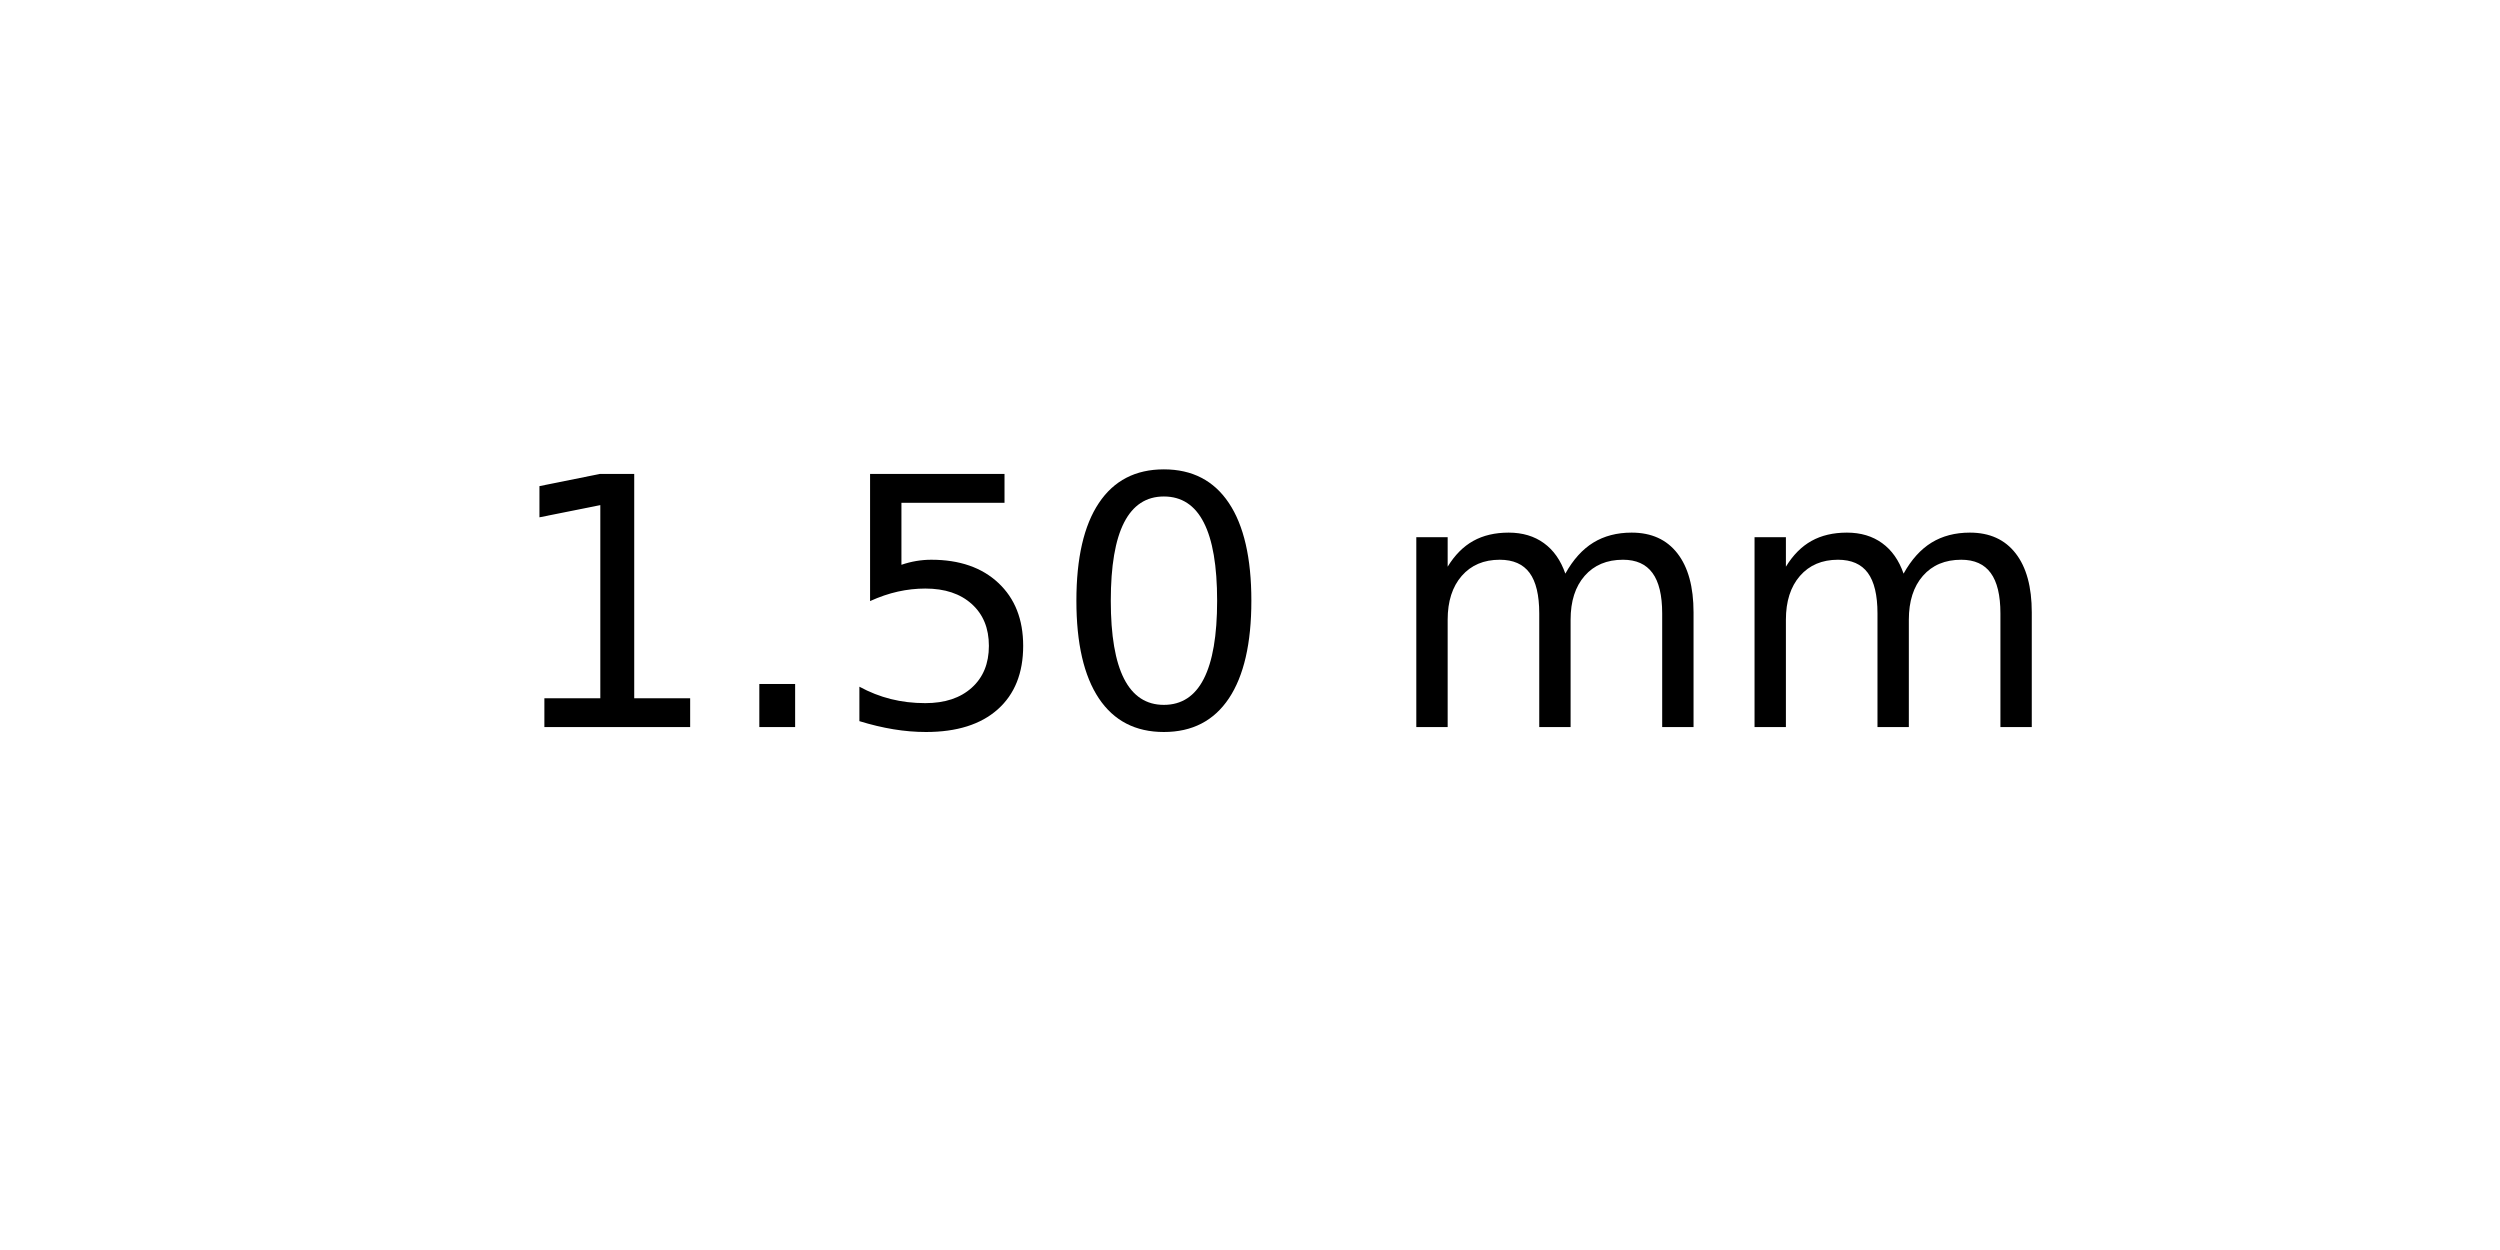
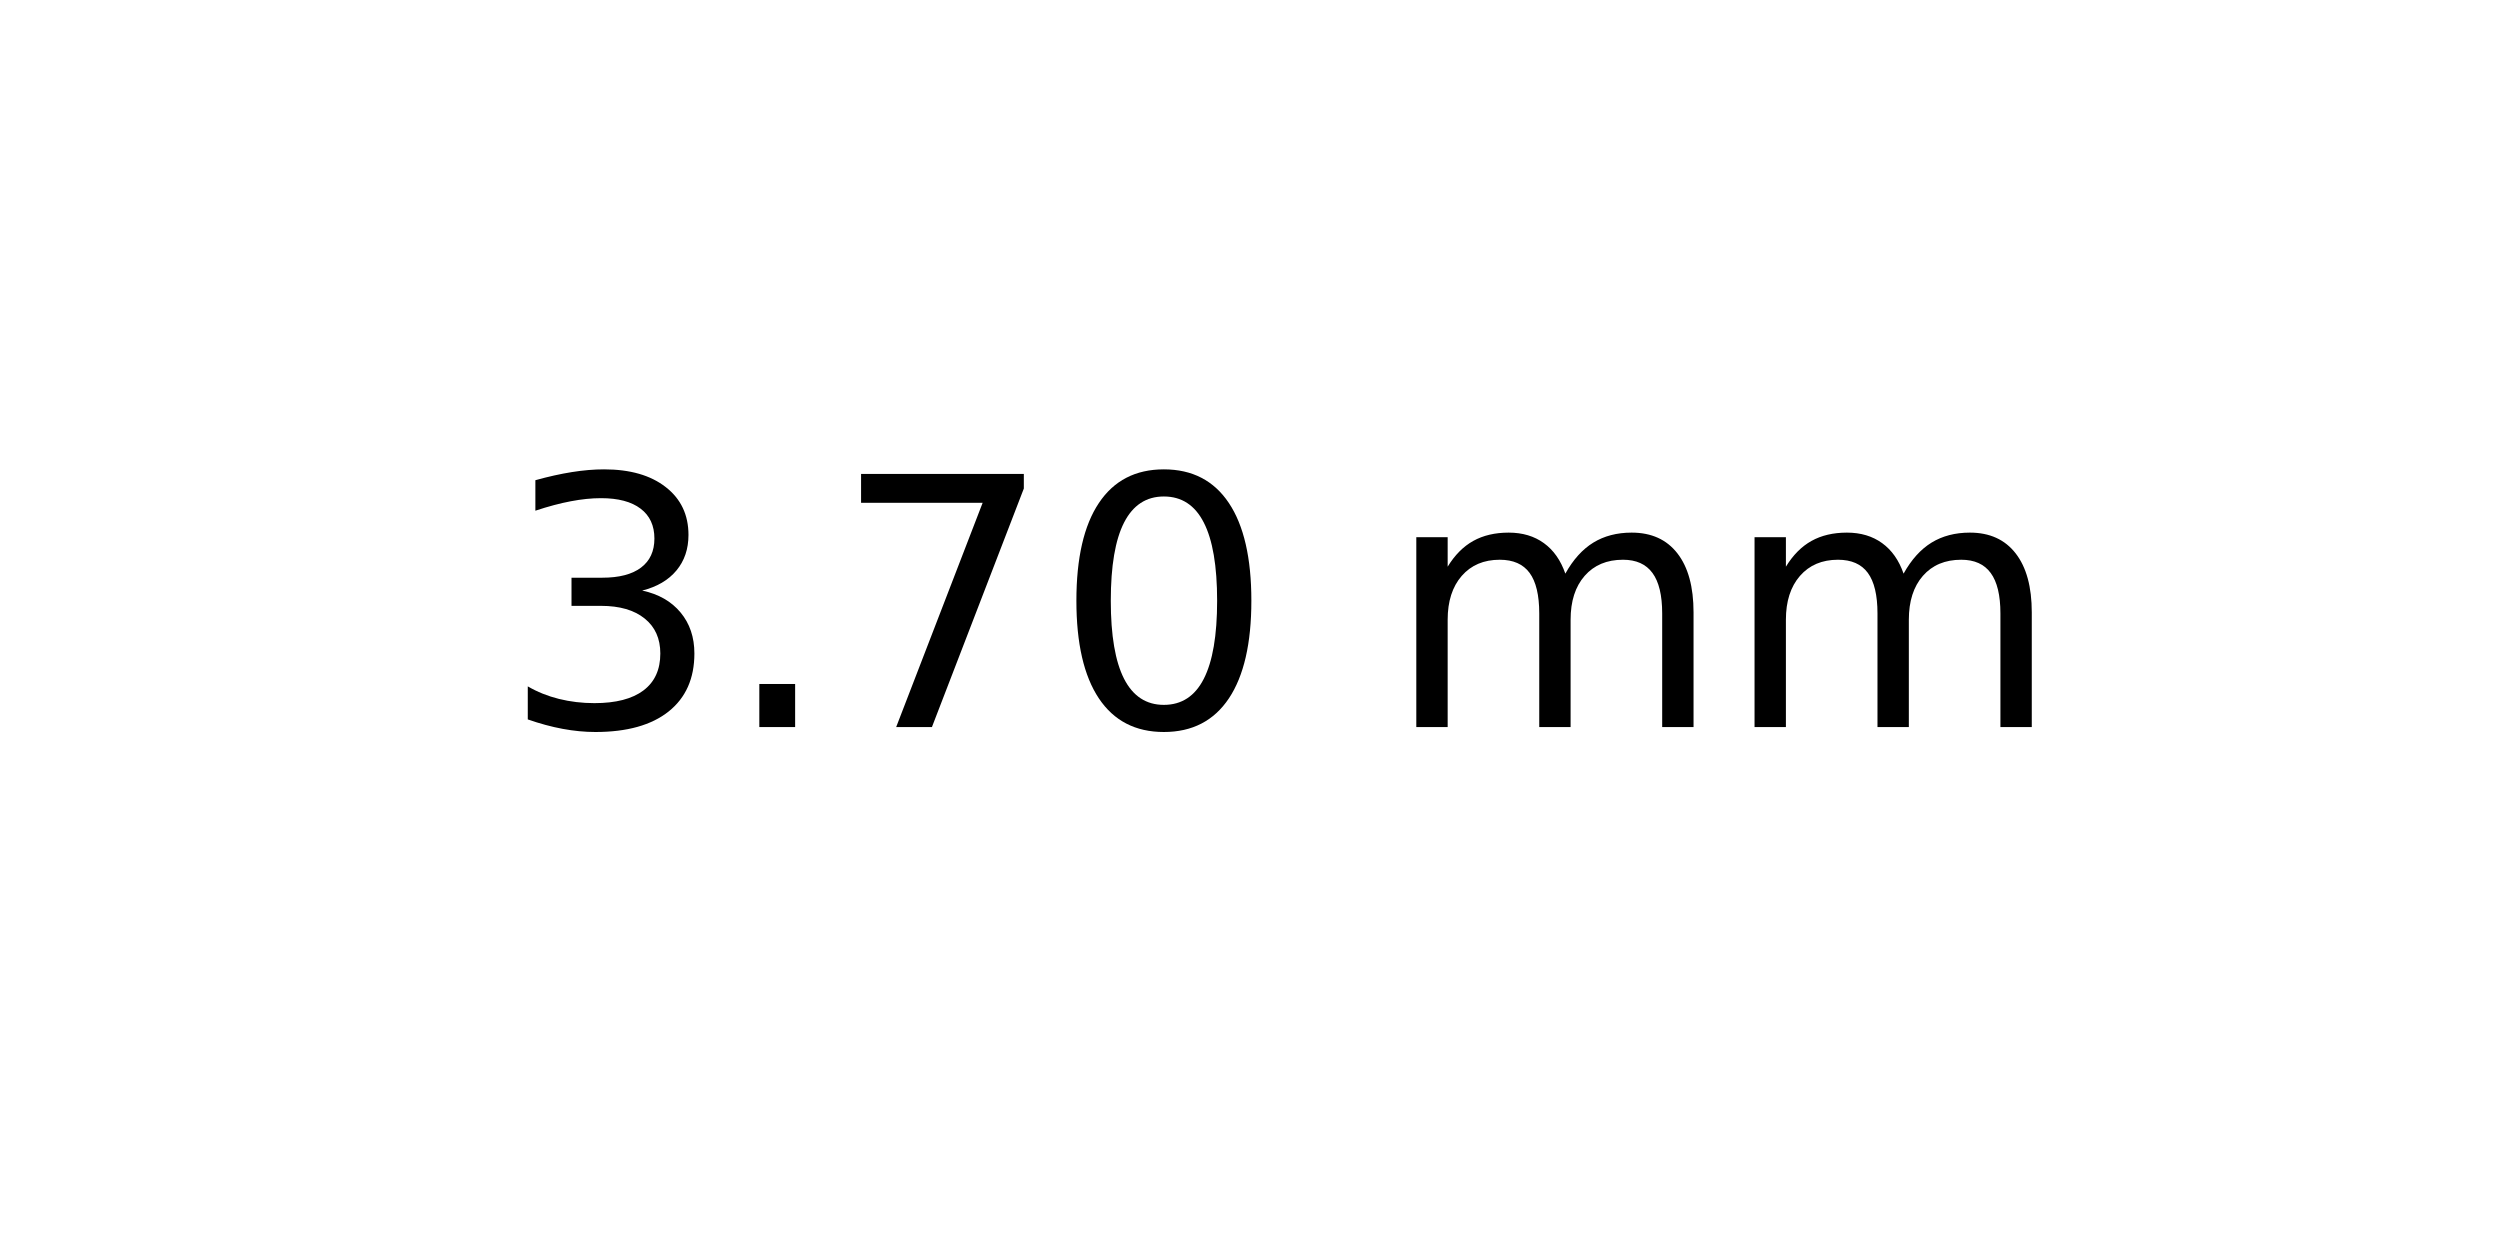
<svg xmlns="http://www.w3.org/2000/svg" xmlns:xlink="http://www.w3.org/1999/xlink" width="72pt" height="36pt" viewBox="0 0 72 36" version="1.1">
  <defs>
    <style type="text/css">*{stroke-linejoin: round; stroke-linecap: butt}</style>
  </defs>
  <g id="figure_1">
    <g id="axes_1">
      <g id="text_1">
        <g transform="translate(14.4375 20.93937) scale(0.1 -0.1)">
          <defs>
-             <path id="DejaVuSans-31" d="M 794 531  L 1825 531  L 1825 4091  L 703 3866  L 703 4441  L 1819 4666  L 2450 4666  L 2450 531  L 3481 531  L 3481 0  L 794 0  L 794 531  z " transform="scale(0.015625)" />
+             <path id="DejaVuSans-33" d="M 2597 2516  Q 3050 2419 3304 2112  Q 3559 1806 3559 1356  Q 3559 666 3084 287  Q 2609 -91 1734 -91  Q 1441 -91 1130 -33  Q 819 25 488 141  L 488 750  Q 750 597 1062 519  Q 1375 441 1716 441  Q 2309 441 2620 675  Q 2931 909 2931 1356  Q 2931 1769 2642 2001  Q 2353 2234 1838 2234  L 1294 2234  L 1294 2753  L 1863 2753  Q 2328 2753 2575 2939  Q 2822 3125 2822 3475  Q 2822 3834 2567 4026  Q 2313 4219 1838 4219  Q 1578 4219 1281 4162  Q 984 4106 628 3988  L 628 4550  Q 988 4650 1302 4700  Q 1616 4750 1894 4750  Q 2613 4750 3031 4423  Q 3450 4097 3450 3541  Q 3450 3153 3228 2886  Q 3006 2619 2597 2516  z " transform="scale(0.015625)" />
            <path id="DejaVuSans-2e" d="M 684 794  L 1344 794  L 1344 0  L 684 0  L 684 794  z " transform="scale(0.015625)" />
-             <path id="DejaVuSans-35" d="M 691 4666  L 3169 4666  L 3169 4134  L 1269 4134  L 1269 2991  Q 1406 3038 1543 3061  Q 1681 3084 1819 3084  Q 2600 3084 3056 2656  Q 3513 2228 3513 1497  Q 3513 744 3044 326  Q 2575 -91 1722 -91  Q 1428 -91 1123 -41  Q 819 9 494 109  L 494 744  Q 775 591 1075 516  Q 1375 441 1709 441  Q 2250 441 2565 725  Q 2881 1009 2881 1497  Q 2881 1984 2565 2268  Q 2250 2553 1709 2553  Q 1456 2553 1204 2497  Q 953 2441 691 2322  L 691 4666  z " transform="scale(0.015625)" />
+             <path id="DejaVuSans-37" d="M 525 4666  L 3525 4666  L 3525 4397  L 1831 0  L 1172 0  L 2766 4134  L 525 4134  L 525 4666  z " transform="scale(0.015625)" />
            <path id="DejaVuSans-30" d="M 2034 4250  Q 1547 4250 1301 3770  Q 1056 3291 1056 2328  Q 1056 1369 1301 889  Q 1547 409 2034 409  Q 2525 409 2770 889  Q 3016 1369 3016 2328  Q 3016 3291 2770 3770  Q 2525 4250 2034 4250  z M 2034 4750  Q 2819 4750 3233 4129  Q 3647 3509 3647 2328  Q 3647 1150 3233 529  Q 2819 -91 2034 -91  Q 1250 -91 836 529  Q 422 1150 422 2328  Q 422 3509 836 4129  Q 1250 4750 2034 4750  z " transform="scale(0.015625)" />
            <path id="DejaVuSans-20" transform="scale(0.015625)" />
            <path id="DejaVuSans-6d" d="M 3328 2828  Q 3544 3216 3844 3400  Q 4144 3584 4550 3584  Q 5097 3584 5394 3201  Q 5691 2819 5691 2113  L 5691 0  L 5113 0  L 5113 2094  Q 5113 2597 4934 2840  Q 4756 3084 4391 3084  Q 3944 3084 3684 2787  Q 3425 2491 3425 1978  L 3425 0  L 2847 0  L 2847 2094  Q 2847 2600 2669 2842  Q 2491 3084 2119 3084  Q 1678 3084 1418 2786  Q 1159 2488 1159 1978  L 1159 0  L 581 0  L 581 3500  L 1159 3500  L 1159 2956  Q 1356 3278 1631 3431  Q 1906 3584 2284 3584  Q 2666 3584 2933 3390  Q 3200 3197 3328 2828  z " transform="scale(0.015625)" />
          </defs>
-           <use xlink:href="#DejaVuSans-31" />
+           <use xlink:href="#DejaVuSans-33" />
          <use xlink:href="#DejaVuSans-2e" x="63.623" />
-           <use xlink:href="#DejaVuSans-35" x="95.41" />
+           <use xlink:href="#DejaVuSans-37" x="95.41" />
          <use xlink:href="#DejaVuSans-30" x="159.033" />
          <use xlink:href="#DejaVuSans-20" x="222.656" />
          <use xlink:href="#DejaVuSans-6d" x="254.443" />
          <use xlink:href="#DejaVuSans-6d" x="351.855" />
        </g>
      </g>
    </g>
  </g>
</svg>
